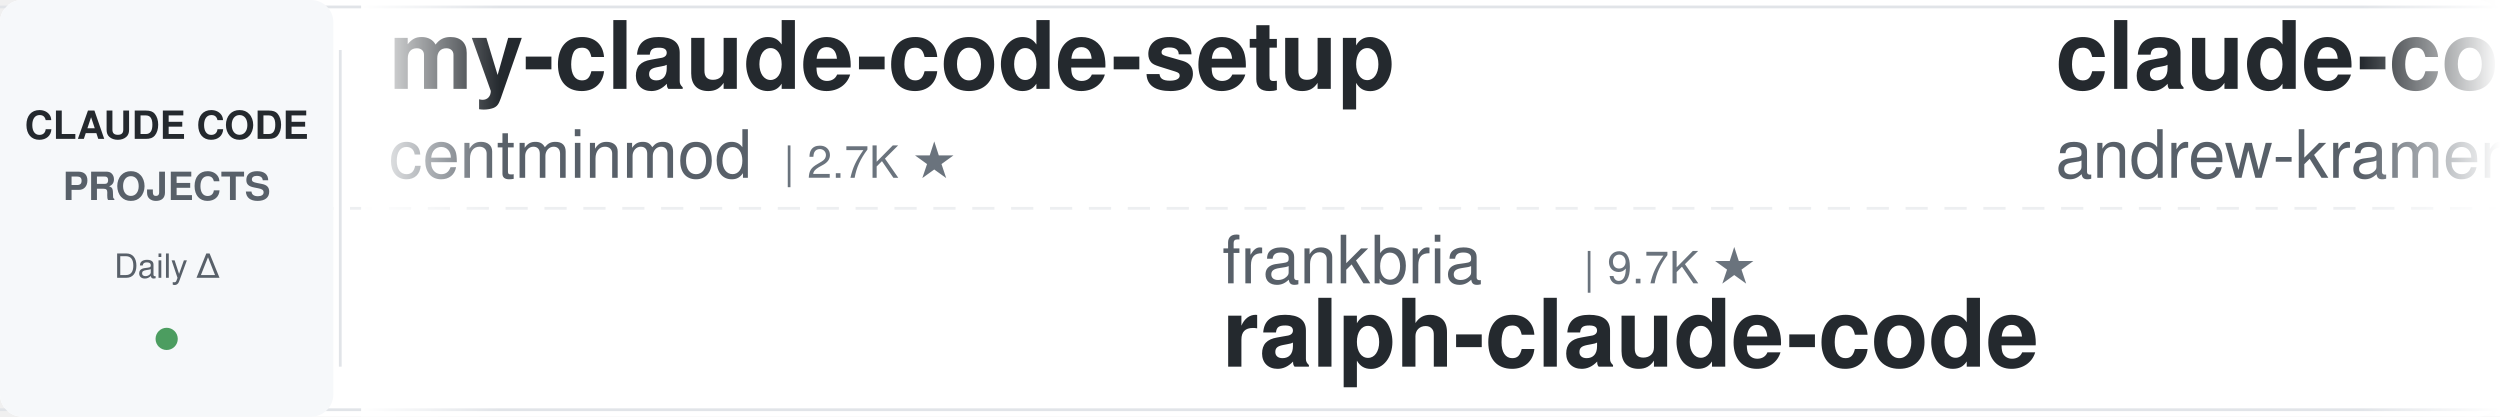
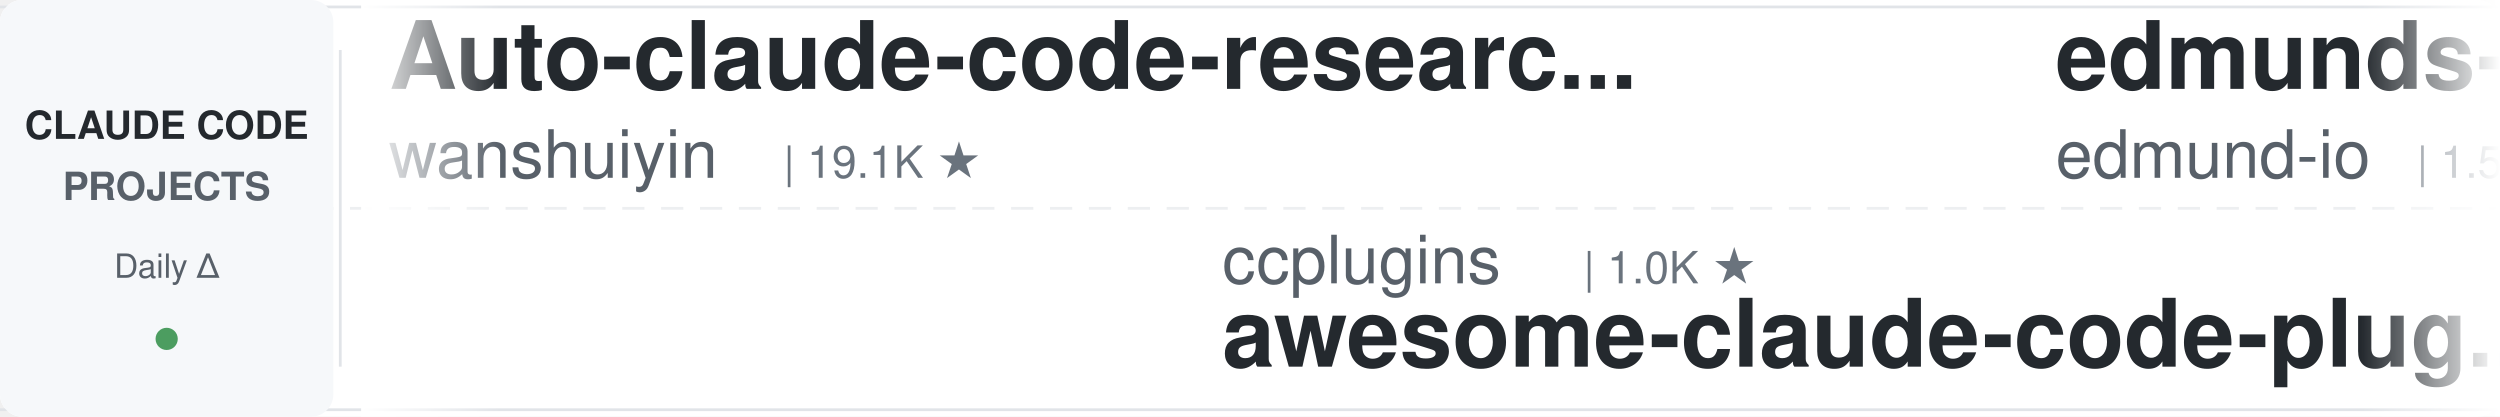
<svg xmlns="http://www.w3.org/2000/svg" width="900" height="150">
  <defs>
    <linearGradient id="leftFade" x1="0%" y1="0%" x2="100%" y2="0%">
      <stop offset="0%" style="stop-color:#ffffff;stop-opacity:1" />
      <stop offset="100%" style="stop-color:#ffffff;stop-opacity:0" />
    </linearGradient>
    <linearGradient id="rightFade" x1="0%" y1="0%" x2="100%" y2="0%">
      <stop offset="0%" style="stop-color:#ffffff;stop-opacity:0" />
      <stop offset="100%" style="stop-color:#ffffff;stop-opacity:1" />
    </linearGradient>
  </defs>
  <rect width="900" height="150" fill="#ffffff" rx="8" />
  <rect x="0" y="2" width="900" height="1" fill="#e1e4e8" />
  <rect x="0" y="147" width="900" height="1" fill="#e1e4e8" />
  <line x1="0" y1="75" x2="900" y2="75" stroke="#e1e4e8" stroke-width="1" stroke-dasharray="8 6" opacity="0.6" />
  <rect x="0" y="0" width="120" height="150" fill="#f6f8fa" rx="8" />
  <text x="60" y="50" font-family="-apple-system, BlinkMacSystemFont, 'Segoe UI', Helvetica, Arial, sans-serif" font-size="14" font-weight="600" fill="#24292e" text-anchor="middle">CLAUDE CODE</text>
  <text x="60" y="72" font-family="-apple-system, BlinkMacSystemFont, 'Segoe UI', Helvetica, Arial, sans-serif" font-size="14" font-weight="600" fill="#586069" text-anchor="middle">PROJECTS</text>
  <text x="60" y="100" font-family="-apple-system, BlinkMacSystemFont, 'Segoe UI', Helvetica, Arial, sans-serif" font-size="12" font-weight="500" fill="#586069" text-anchor="middle">Daily Δ</text>
  <circle cx="60" cy="122" r="4" fill="#22863a" opacity="0.8" />
  <rect x="122" y="18" width="1" height="114" fill="#e1e4e8" />
  <clipPath id="tickerClip">
    <rect x="130" y="0" width="770" height="150" />
  </clipPath>
  <g clip-path="url(#tickerClip)">
    <g id="tickerItems">
      <animateTransform attributeName="transform" attributeType="XML" type="translate" from="0 0" to="-3000 0" dur="54s" repeatCount="indefinite" />
      <g transform="translate(0, 0)">
-         <text x="140" y="32" font-family="-apple-system, BlinkMacSystemFont, 'Segoe UI', Helvetica, Arial, sans-serif" font-size="34" font-weight="600" fill="#24292e">my-claude-code-setup</text>
-         <text x="140" y="64" font-family="-apple-system, BlinkMacSystemFont, 'Segoe UI', Helvetica, Arial, sans-serif" font-size="24" font-weight="400" fill="#586069">centminmod</text>
-         <text x="282" y="64" font-family="-apple-system, BlinkMacSystemFont, 'Segoe UI', Helvetica, Arial, sans-serif" font-size="16" font-weight="500" fill="#6a737d">| 2.7K ★</text>
+         <text x="140" y="32" font-family="-apple-system, BlinkMacSystemFont, 'Segoe UI', Helvetica, Arial, sans-serif" font-size="34" font-weight="600" fill="#24292e">Auto-claude-code-researc...</text>
+         <text x="140" y="64" font-family="-apple-system, BlinkMacSystemFont, 'Segoe UI', Helvetica, Arial, sans-serif" font-size="24" font-weight="400" fill="#586069">wanshuiyin</text>
+         <text x="282" y="64" font-family="-apple-system, BlinkMacSystemFont, 'Segoe UI', Helvetica, Arial, sans-serif" font-size="16" font-weight="500" fill="#6a737d">| 19.1K ★</text>
      </g>
      <g transform="translate(300, 0)">
-         <text x="140" y="102" font-family="-apple-system, BlinkMacSystemFont, 'Segoe UI', Helvetica, Arial, sans-serif" font-size="24" font-weight="400" fill="#586069">frankbria</text>
-         <text x="270" y="102" font-family="-apple-system, BlinkMacSystemFont, 'Segoe UI', Helvetica, Arial, sans-serif" font-size="16" font-weight="500" fill="#6a737d">| 9.7K ★</text>
-         <text x="140" y="132" font-family="-apple-system, BlinkMacSystemFont, 'Segoe UI', Helvetica, Arial, sans-serif" font-size="34" font-weight="600" fill="#24292e">ralph-claude-code</text>
+         <text x="140" y="102" font-family="-apple-system, BlinkMacSystemFont, 'Segoe UI', Helvetica, Arial, sans-serif" font-size="24" font-weight="400" fill="#586069">ccplugins</text>
+         <text x="270" y="102" font-family="-apple-system, BlinkMacSystemFont, 'Segoe UI', Helvetica, Arial, sans-serif" font-size="16" font-weight="500" fill="#6a737d">| 1.0K ★</text>
+         <text x="140" y="132" font-family="-apple-system, BlinkMacSystemFont, 'Segoe UI', Helvetica, Arial, sans-serif" font-size="34" font-weight="600" fill="#24292e">awesome-claude-code-plug...</text>
      </g>
      <g transform="translate(600, 0)">
-         <text x="140" y="32" font-family="-apple-system, BlinkMacSystemFont, 'Segoe UI', Helvetica, Arial, sans-serif" font-size="34" font-weight="600" fill="#24292e">claude-code-source-build</text>
-         <text x="140" y="64" font-family="-apple-system, BlinkMacSystemFont, 'Segoe UI', Helvetica, Arial, sans-serif" font-size="24" font-weight="400" fill="#586069">andrew-kramer-inno</text>
-         <text x="378" y="64" font-family="-apple-system, BlinkMacSystemFont, 'Segoe UI', Helvetica, Arial, sans-serif" font-size="16" font-weight="500" fill="#6a737d">| 597 ★</text>
+         <text x="140" y="32" font-family="-apple-system, BlinkMacSystemFont, 'Segoe UI', Helvetica, Arial, sans-serif" font-size="34" font-weight="600" fill="#24292e">edmunds-claude-code</text>
+         <text x="140" y="64" font-family="-apple-system, BlinkMacSystemFont, 'Segoe UI', Helvetica, Arial, sans-serif" font-size="24" font-weight="400" fill="#586069">edmund-io</text>
+         <text x="270" y="64" font-family="-apple-system, BlinkMacSystemFont, 'Segoe UI', Helvetica, Arial, sans-serif" font-size="16" font-weight="500" fill="#6a737d">| 1.5K ★</text>
      </g>
      <g transform="translate(900, 0)">
-         <text x="140" y="102" font-family="-apple-system, BlinkMacSystemFont, 'Segoe UI', Helvetica, Arial, sans-serif" font-size="24" font-weight="400" fill="#586069">1rgs</text>
-         <text x="210" y="102" font-family="-apple-system, BlinkMacSystemFont, 'Segoe UI', Helvetica, Arial, sans-serif" font-size="16" font-weight="500" fill="#6a737d">| 3.8K ★</text>
-         <text x="140" y="132" font-family="-apple-system, BlinkMacSystemFont, 'Segoe UI', Helvetica, Arial, sans-serif" font-size="34" font-weight="600" fill="#24292e">claude-code-proxy</text>
+         <text x="140" y="102" font-family="-apple-system, BlinkMacSystemFont, 'Segoe UI', Helvetica, Arial, sans-serif" font-size="24" font-weight="400" fill="#586069">anthropics</text>
+         <text x="282" y="102" font-family="-apple-system, BlinkMacSystemFont, 'Segoe UI', Helvetica, Arial, sans-serif" font-size="16" font-weight="500" fill="#6a737d">| 1.1K ★</text>
+         <text x="140" y="132" font-family="-apple-system, BlinkMacSystemFont, 'Segoe UI', Helvetica, Arial, sans-serif" font-size="34" font-weight="600" fill="#24292e">claude-code-base-action</text>
      </g>
      <g transform="translate(1200, 0)">
-         <text x="140" y="32" font-family="-apple-system, BlinkMacSystemFont, 'Segoe UI', Helvetica, Arial, sans-serif" font-size="34" font-weight="600" fill="#24292e">claude-code-security-rev...</text>
-         <text x="140" y="64" font-family="-apple-system, BlinkMacSystemFont, 'Segoe UI', Helvetica, Arial, sans-serif" font-size="24" font-weight="400" fill="#586069">anthropics</text>
-         <text x="282" y="64" font-family="-apple-system, BlinkMacSystemFont, 'Segoe UI', Helvetica, Arial, sans-serif" font-size="16" font-weight="500" fill="#6a737d">| 6.9K ★</text>
+         <text x="140" y="32" font-family="-apple-system, BlinkMacSystemFont, 'Segoe UI', Helvetica, Arial, sans-serif" font-size="34" font-weight="600" fill="#24292e">claude-code-settings</text>
+         <text x="140" y="64" font-family="-apple-system, BlinkMacSystemFont, 'Segoe UI', Helvetica, Arial, sans-serif" font-size="24" font-weight="400" fill="#586069">feiskyer</text>
+         <text x="258" y="64" font-family="-apple-system, BlinkMacSystemFont, 'Segoe UI', Helvetica, Arial, sans-serif" font-size="16" font-weight="500" fill="#6a737d">| 1.7K ★</text>
      </g>
      <g transform="translate(1500, 0)">
-         <text x="140" y="102" font-family="-apple-system, BlinkMacSystemFont, 'Segoe UI', Helvetica, Arial, sans-serif" font-size="24" font-weight="400" fill="#586069">darcyegb</text>
-         <text x="258" y="102" font-family="-apple-system, BlinkMacSystemFont, 'Segoe UI', Helvetica, Arial, sans-serif" font-size="16" font-weight="500" fill="#6a737d">| 781 ★</text>
-         <text x="140" y="132" font-family="-apple-system, BlinkMacSystemFont, 'Segoe UI', Helvetica, Arial, sans-serif" font-size="34" font-weight="600" fill="#24292e">ClaudeCodeAgents</text>
+         <text x="140" y="102" font-family="-apple-system, BlinkMacSystemFont, 'Segoe UI', Helvetica, Arial, sans-serif" font-size="24" font-weight="400" fill="#586069">lintsinghua</text>
+         <text x="294" y="102" font-family="-apple-system, BlinkMacSystemFont, 'Segoe UI', Helvetica, Arial, sans-serif" font-size="16" font-weight="500" fill="#6a737d">| 4.4K ★</text>
+         <text x="140" y="132" font-family="-apple-system, BlinkMacSystemFont, 'Segoe UI', Helvetica, Arial, sans-serif" font-size="34" font-weight="600" fill="#24292e">claude-code-book</text>
      </g>
      <g transform="translate(1800, 0)">
-         <text x="140" y="32" font-family="-apple-system, BlinkMacSystemFont, 'Segoe UI', Helvetica, Arial, sans-serif" font-size="34" font-weight="600" fill="#24292e">claude-code-guide</text>
-         <text x="140" y="64" font-family="-apple-system, BlinkMacSystemFont, 'Segoe UI', Helvetica, Arial, sans-serif" font-size="24" font-weight="400" fill="#586069">Cranot</text>
-         <text x="234" y="64" font-family="-apple-system, BlinkMacSystemFont, 'Segoe UI', Helvetica, Arial, sans-serif" font-size="16" font-weight="500" fill="#6a737d">| 2.9K ★</text>
+         <text x="140" y="32" font-family="-apple-system, BlinkMacSystemFont, 'Segoe UI', Helvetica, Arial, sans-serif" font-size="34" font-weight="600" fill="#24292e">claude_codex_bridge</text>
+         <text x="140" y="64" font-family="-apple-system, BlinkMacSystemFont, 'Segoe UI', Helvetica, Arial, sans-serif" font-size="24" font-weight="400" fill="#586069">SeemSeam</text>
+         <text x="258" y="64" font-family="-apple-system, BlinkMacSystemFont, 'Segoe UI', Helvetica, Arial, sans-serif" font-size="16" font-weight="500" fill="#6a737d">| 3.6K ★</text>
      </g>
      <g transform="translate(2100, 0)">
-         <text x="140" y="102" font-family="-apple-system, BlinkMacSystemFont, 'Segoe UI', Helvetica, Arial, sans-serif" font-size="24" font-weight="400" fill="#586069">Yeachan-Heo</text>
-         <text x="294" y="102" font-family="-apple-system, BlinkMacSystemFont, 'Segoe UI', Helvetica, Arial, sans-serif" font-size="16" font-weight="500" fill="#6a737d">| 40.8K ★</text>
-         <text x="140" y="132" font-family="-apple-system, BlinkMacSystemFont, 'Segoe UI', Helvetica, Arial, sans-serif" font-size="34" font-weight="600" fill="#24292e">oh-my-claudecode</text>
+         <text x="140" y="102" font-family="-apple-system, BlinkMacSystemFont, 'Segoe UI', Helvetica, Arial, sans-serif" font-size="24" font-weight="400" fill="#586069">overwirehq</text>
+         <text x="282" y="102" font-family="-apple-system, BlinkMacSystemFont, 'Segoe UI', Helvetica, Arial, sans-serif" font-size="16" font-weight="500" fill="#6a737d">| 2.8K ★</text>
+         <text x="140" y="132" font-family="-apple-system, BlinkMacSystemFont, 'Segoe UI', Helvetica, Arial, sans-serif" font-size="34" font-weight="600" fill="#24292e">claude-code-telegram</text>
      </g>
      <g transform="translate(2400, 0)">
-         <text x="140" y="32" font-family="-apple-system, BlinkMacSystemFont, 'Segoe UI', Helvetica, Arial, sans-serif" font-size="34" font-weight="600" fill="#24292e">claude-code-tudou</text>
-         <text x="140" y="64" font-family="-apple-system, BlinkMacSystemFont, 'Segoe UI', Helvetica, Arial, sans-serif" font-size="24" font-weight="400" fill="#586069">AICoderTudou</text>
-         <text x="306" y="64" font-family="-apple-system, BlinkMacSystemFont, 'Segoe UI', Helvetica, Arial, sans-serif" font-size="16" font-weight="500" fill="#6a737d">| 494 ★</text>
+         <text x="140" y="32" font-family="-apple-system, BlinkMacSystemFont, 'Segoe UI', Helvetica, Arial, sans-serif" font-size="34" font-weight="600" fill="#24292e">claude-code-engineering</text>
+         <text x="140" y="64" font-family="-apple-system, BlinkMacSystemFont, 'Segoe UI', Helvetica, Arial, sans-serif" font-size="24" font-weight="400" fill="#586069">huangjia2019</text>
+         <text x="306" y="64" font-family="-apple-system, BlinkMacSystemFont, 'Segoe UI', Helvetica, Arial, sans-serif" font-size="16" font-weight="500" fill="#6a737d">| 1.2K ★</text>
      </g>
      <g transform="translate(2700, 0)">
-         <text x="140" y="102" font-family="-apple-system, BlinkMacSystemFont, 'Segoe UI', Helvetica, Arial, sans-serif" font-size="24" font-weight="400" fill="#586069">anthropics</text>
-         <text x="282" y="102" font-family="-apple-system, BlinkMacSystemFont, 'Segoe UI', Helvetica, Arial, sans-serif" font-size="16" font-weight="500" fill="#6a737d">| 9.9K ★</text>
-         <text x="140" y="132" font-family="-apple-system, BlinkMacSystemFont, 'Segoe UI', Helvetica, Arial, sans-serif" font-size="34" font-weight="600" fill="#24292e">claude-code-action</text>
+         <text x="140" y="102" font-family="-apple-system, BlinkMacSystemFont, 'Segoe UI', Helvetica, Arial, sans-serif" font-size="24" font-weight="400" fill="#586069">digitalsamba</text>
+         <text x="306" y="102" font-family="-apple-system, BlinkMacSystemFont, 'Segoe UI', Helvetica, Arial, sans-serif" font-size="16" font-weight="500" fill="#6a737d">| 2.5K ★</text>
+         <text x="140" y="132" font-family="-apple-system, BlinkMacSystemFont, 'Segoe UI', Helvetica, Arial, sans-serif" font-size="34" font-weight="600" fill="#24292e">claude-code-video-toolki...</text>
      </g>
      <g transform="translate(3000, 0)">
-         <text x="140" y="32" font-family="-apple-system, BlinkMacSystemFont, 'Segoe UI', Helvetica, Arial, sans-serif" font-size="34" font-weight="600" fill="#24292e">my-claude-code-setup</text>
-         <text x="140" y="64" font-family="-apple-system, BlinkMacSystemFont, 'Segoe UI', Helvetica, Arial, sans-serif" font-size="24" font-weight="400" fill="#586069">centminmod</text>
-         <text x="282" y="64" font-family="-apple-system, BlinkMacSystemFont, 'Segoe UI', Helvetica, Arial, sans-serif" font-size="16" font-weight="500" fill="#6a737d">| 2.7K ★</text>
+         <text x="140" y="32" font-family="-apple-system, BlinkMacSystemFont, 'Segoe UI', Helvetica, Arial, sans-serif" font-size="34" font-weight="600" fill="#24292e">Auto-claude-code-researc...</text>
+         <text x="140" y="64" font-family="-apple-system, BlinkMacSystemFont, 'Segoe UI', Helvetica, Arial, sans-serif" font-size="24" font-weight="400" fill="#586069">wanshuiyin</text>
+         <text x="282" y="64" font-family="-apple-system, BlinkMacSystemFont, 'Segoe UI', Helvetica, Arial, sans-serif" font-size="16" font-weight="500" fill="#6a737d">| 19.1K ★</text>
      </g>
      <g transform="translate(3300, 0)">
-         <text x="140" y="102" font-family="-apple-system, BlinkMacSystemFont, 'Segoe UI', Helvetica, Arial, sans-serif" font-size="24" font-weight="400" fill="#586069">frankbria</text>
-         <text x="270" y="102" font-family="-apple-system, BlinkMacSystemFont, 'Segoe UI', Helvetica, Arial, sans-serif" font-size="16" font-weight="500" fill="#6a737d">| 9.7K ★</text>
-         <text x="140" y="132" font-family="-apple-system, BlinkMacSystemFont, 'Segoe UI', Helvetica, Arial, sans-serif" font-size="34" font-weight="600" fill="#24292e">ralph-claude-code</text>
+         <text x="140" y="102" font-family="-apple-system, BlinkMacSystemFont, 'Segoe UI', Helvetica, Arial, sans-serif" font-size="24" font-weight="400" fill="#586069">ccplugins</text>
+         <text x="270" y="102" font-family="-apple-system, BlinkMacSystemFont, 'Segoe UI', Helvetica, Arial, sans-serif" font-size="16" font-weight="500" fill="#6a737d">| 1.0K ★</text>
+         <text x="140" y="132" font-family="-apple-system, BlinkMacSystemFont, 'Segoe UI', Helvetica, Arial, sans-serif" font-size="34" font-weight="600" fill="#24292e">awesome-claude-code-plug...</text>
      </g>
      <g transform="translate(3600, 0)">
-         <text x="140" y="32" font-family="-apple-system, BlinkMacSystemFont, 'Segoe UI', Helvetica, Arial, sans-serif" font-size="34" font-weight="600" fill="#24292e">claude-code-source-build</text>
-         <text x="140" y="64" font-family="-apple-system, BlinkMacSystemFont, 'Segoe UI', Helvetica, Arial, sans-serif" font-size="24" font-weight="400" fill="#586069">andrew-kramer-inno</text>
-         <text x="378" y="64" font-family="-apple-system, BlinkMacSystemFont, 'Segoe UI', Helvetica, Arial, sans-serif" font-size="16" font-weight="500" fill="#6a737d">| 597 ★</text>
+         <text x="140" y="32" font-family="-apple-system, BlinkMacSystemFont, 'Segoe UI', Helvetica, Arial, sans-serif" font-size="34" font-weight="600" fill="#24292e">edmunds-claude-code</text>
+         <text x="140" y="64" font-family="-apple-system, BlinkMacSystemFont, 'Segoe UI', Helvetica, Arial, sans-serif" font-size="24" font-weight="400" fill="#586069">edmund-io</text>
+         <text x="270" y="64" font-family="-apple-system, BlinkMacSystemFont, 'Segoe UI', Helvetica, Arial, sans-serif" font-size="16" font-weight="500" fill="#6a737d">| 1.5K ★</text>
      </g>
      <g transform="translate(3900, 0)">
-         <text x="140" y="102" font-family="-apple-system, BlinkMacSystemFont, 'Segoe UI', Helvetica, Arial, sans-serif" font-size="24" font-weight="400" fill="#586069">1rgs</text>
-         <text x="210" y="102" font-family="-apple-system, BlinkMacSystemFont, 'Segoe UI', Helvetica, Arial, sans-serif" font-size="16" font-weight="500" fill="#6a737d">| 3.8K ★</text>
-         <text x="140" y="132" font-family="-apple-system, BlinkMacSystemFont, 'Segoe UI', Helvetica, Arial, sans-serif" font-size="34" font-weight="600" fill="#24292e">claude-code-proxy</text>
+         <text x="140" y="102" font-family="-apple-system, BlinkMacSystemFont, 'Segoe UI', Helvetica, Arial, sans-serif" font-size="24" font-weight="400" fill="#586069">anthropics</text>
+         <text x="282" y="102" font-family="-apple-system, BlinkMacSystemFont, 'Segoe UI', Helvetica, Arial, sans-serif" font-size="16" font-weight="500" fill="#6a737d">| 1.1K ★</text>
+         <text x="140" y="132" font-family="-apple-system, BlinkMacSystemFont, 'Segoe UI', Helvetica, Arial, sans-serif" font-size="34" font-weight="600" fill="#24292e">claude-code-base-action</text>
      </g>
    </g>
  </g>
  <rect x="130" y="0" width="50" height="150" fill="url(#leftFade)" />
  <rect x="850" y="0" width="50" height="150" fill="url(#rightFade)" />
</svg>
